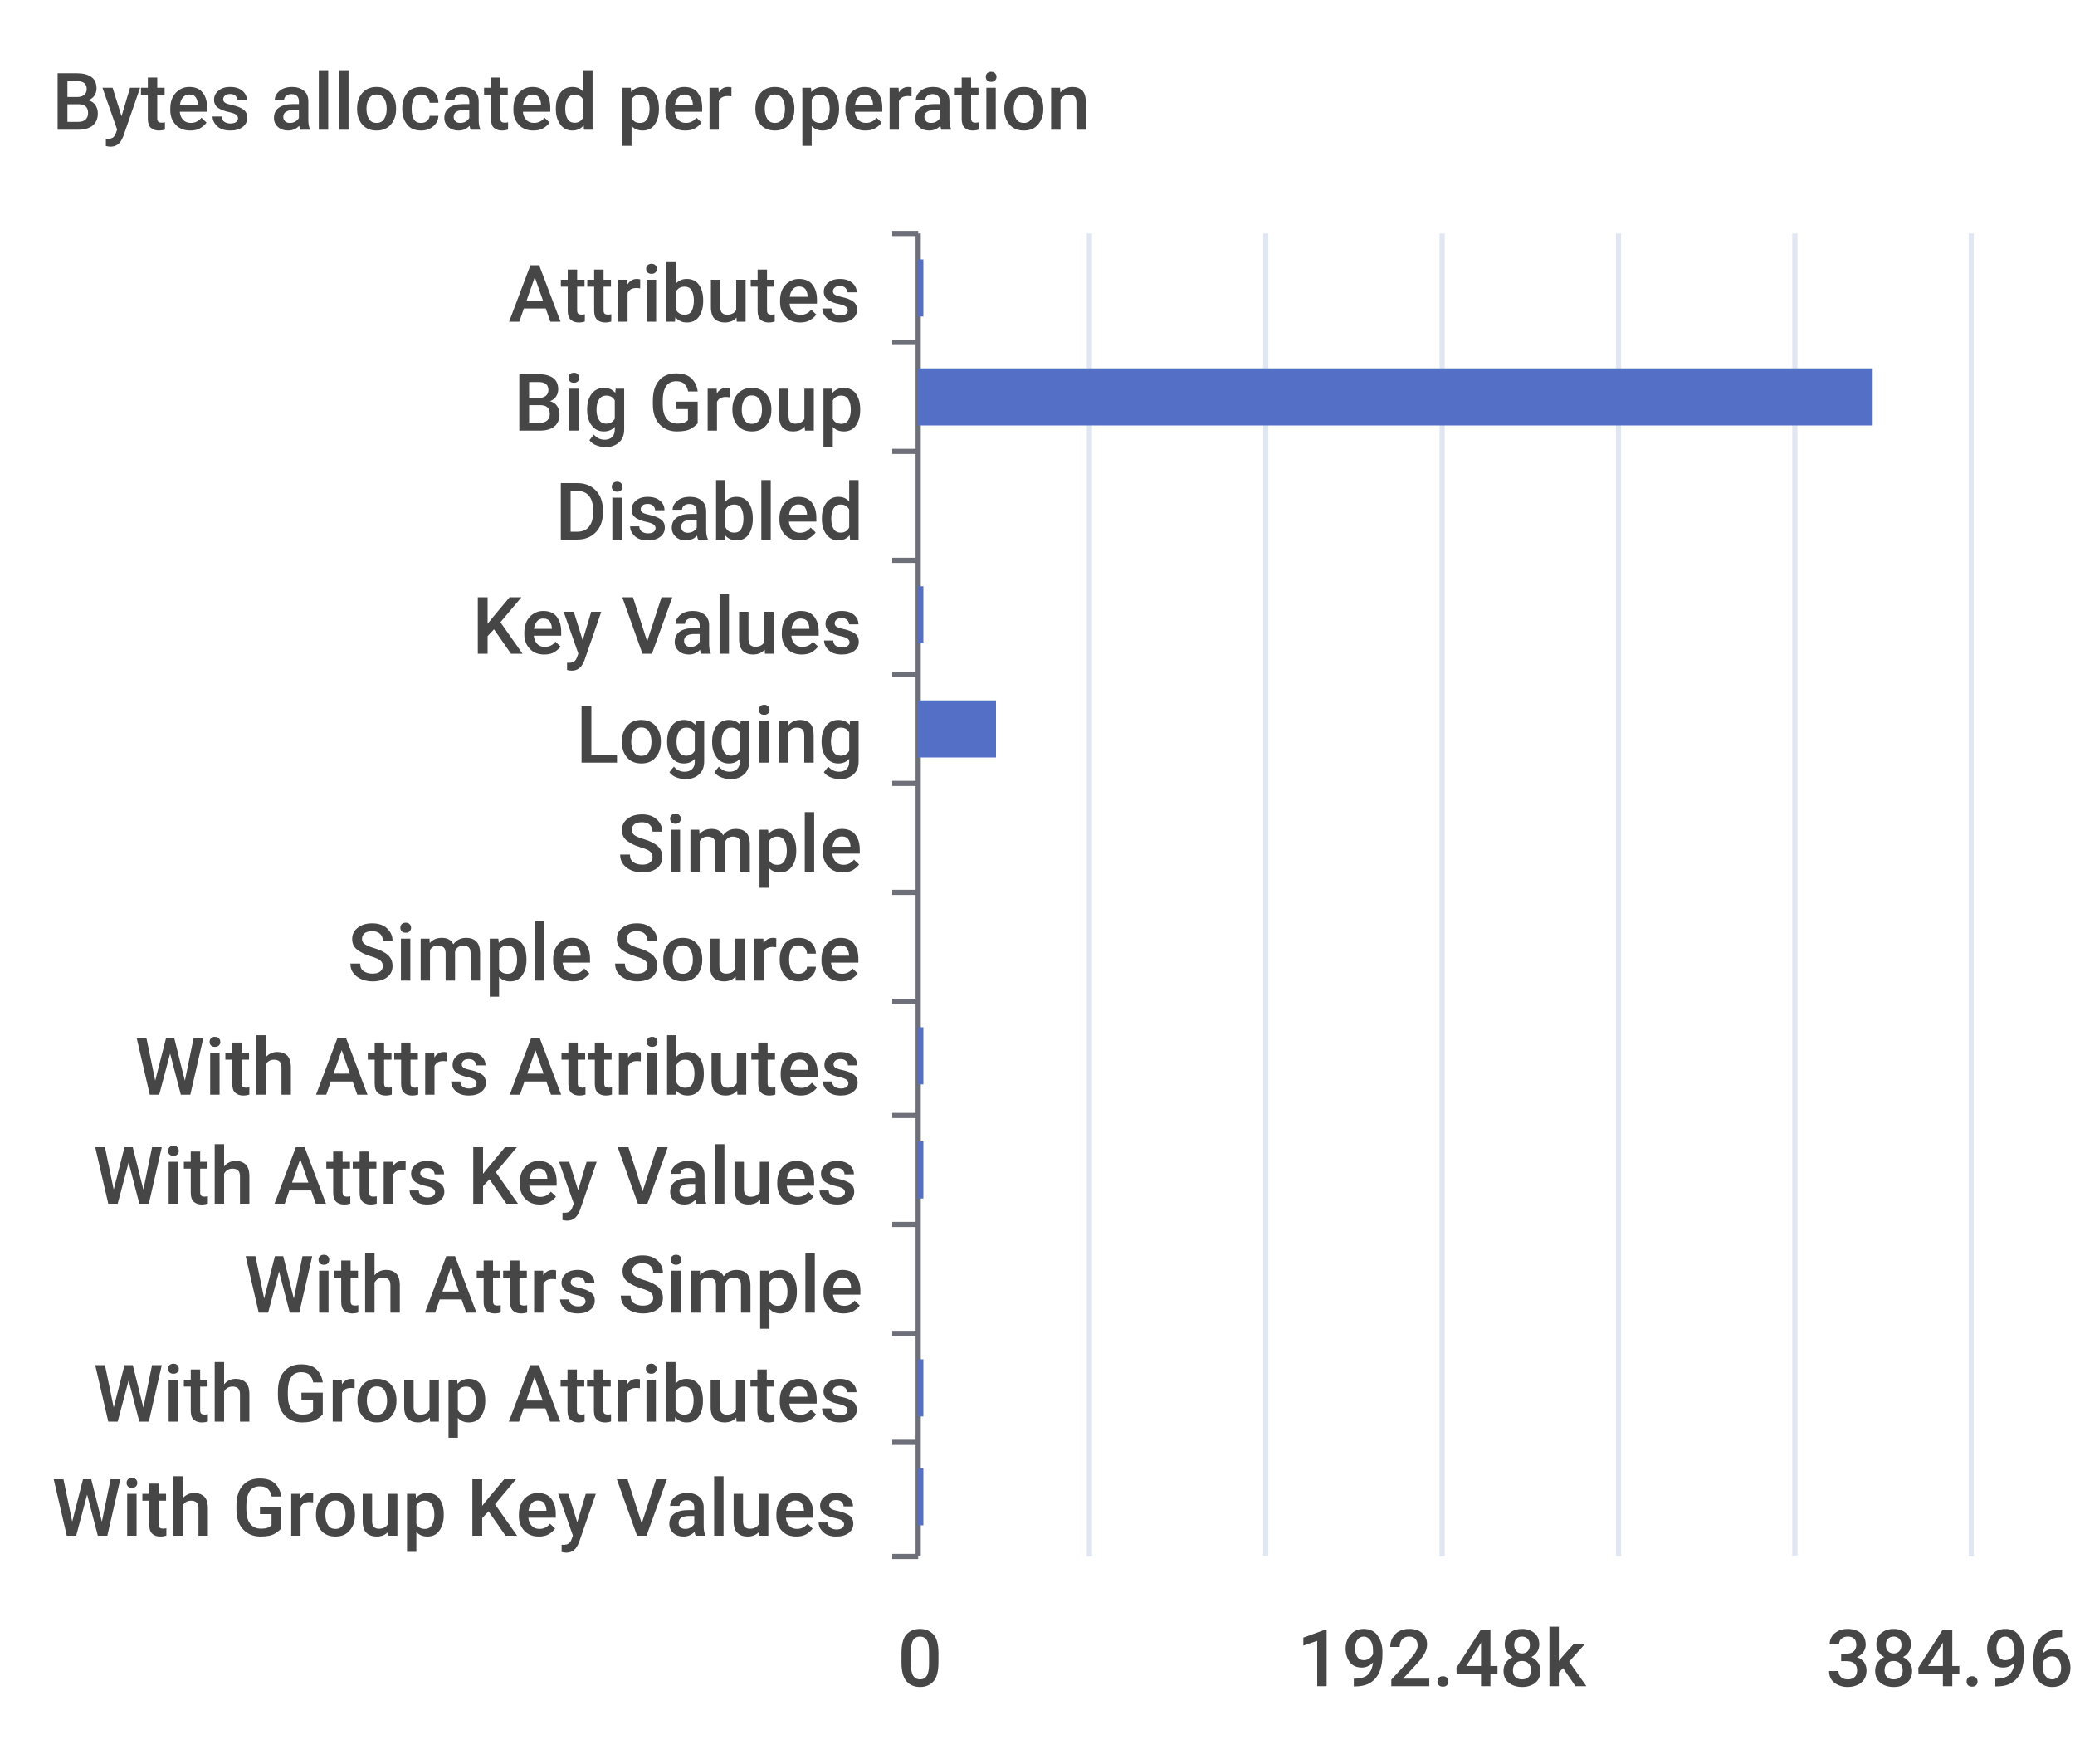
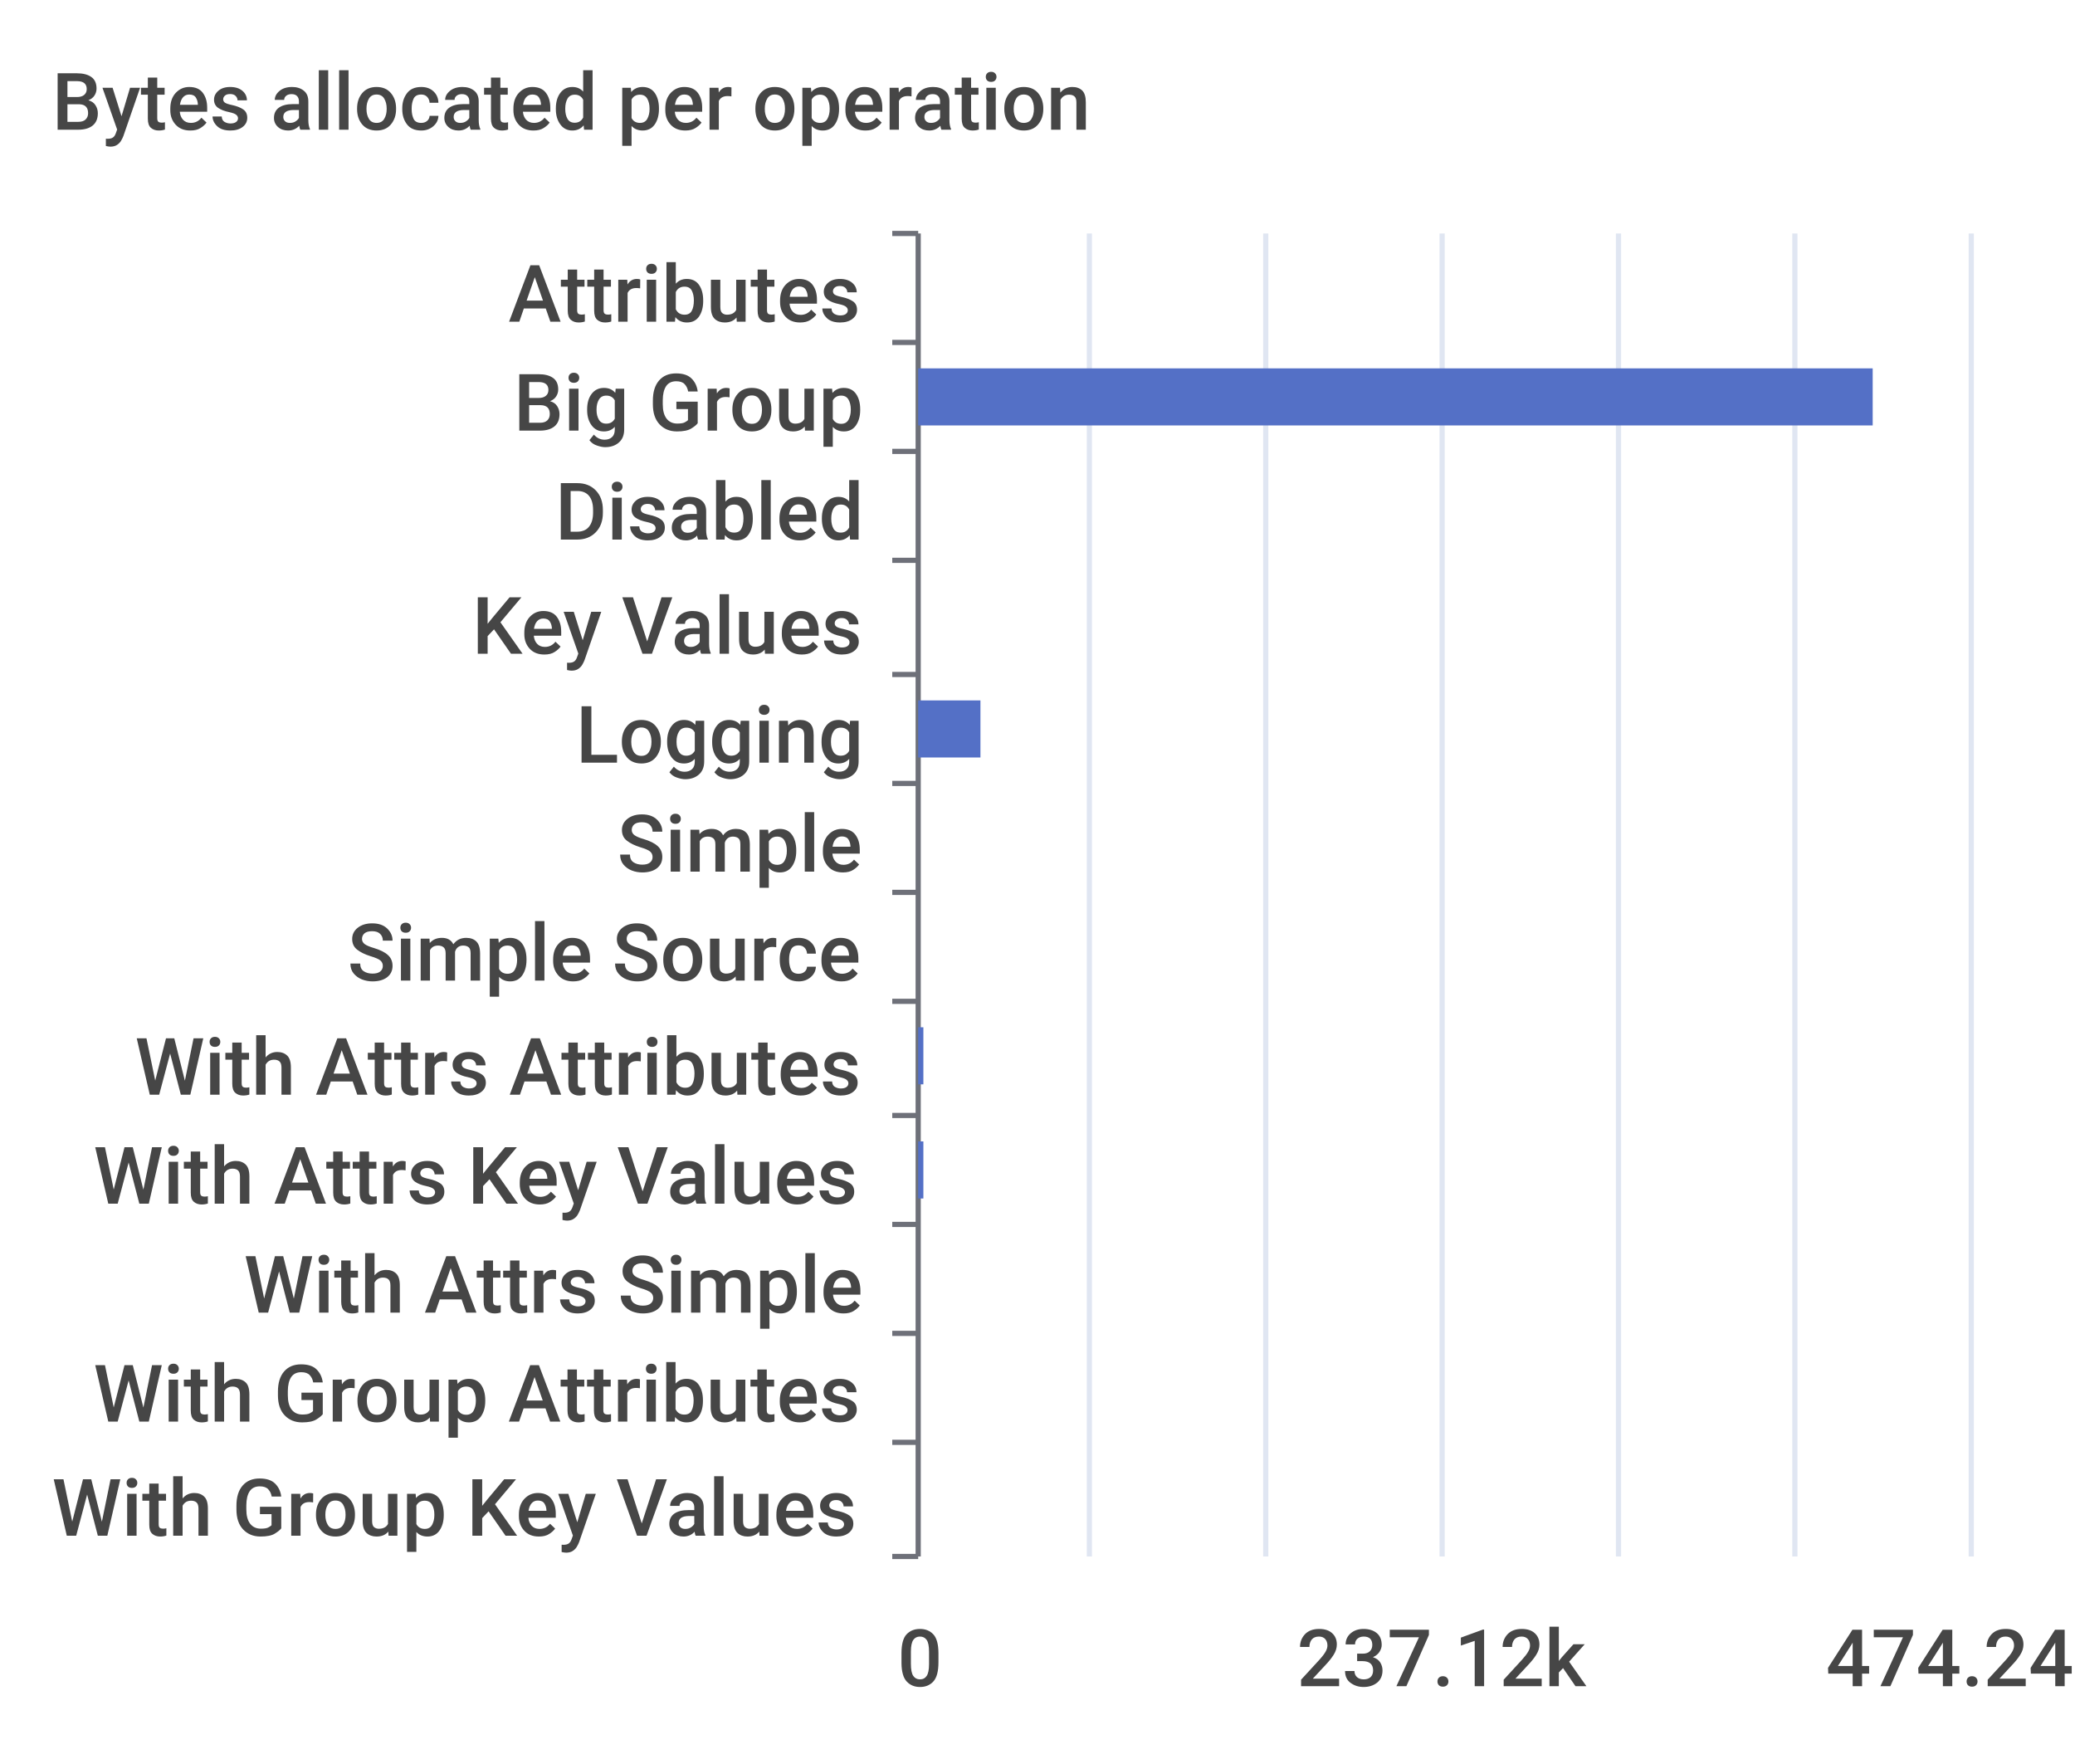
<svg xmlns="http://www.w3.org/2000/svg" width="400" height="340">\n<path d="M 0 0 L 400 0 L 400 340 L 0 340 L 0 0" style="stroke-width:0;stroke:none;fill:rgba(255,255,255,1.0)" />
  <text x="10" y="25" style="stroke-width:0;stroke:none;fill:rgba(70,70,70,1.0);font-size:15.3px;font-family:'Roboto Medium',sans-serif">Bytes allocated per operation</text>
  <path d="M 172 45 L 177 45" style="stroke-width:1;stroke:rgba(110,112,121,1.0);fill:none" />
  <path d="M 172 66 L 177 66" style="stroke-width:1;stroke:rgba(110,112,121,1.0);fill:none" />
  <path d="M 172 87 L 177 87" style="stroke-width:1;stroke:rgba(110,112,121,1.0);fill:none" />
  <path d="M 172 108 L 177 108" style="stroke-width:1;stroke:rgba(110,112,121,1.0);fill:none" />
  <path d="M 172 130 L 177 130" style="stroke-width:1;stroke:rgba(110,112,121,1.0);fill:none" />
  <path d="M 172 151 L 177 151" style="stroke-width:1;stroke:rgba(110,112,121,1.0);fill:none" />
  <path d="M 172 172 L 177 172" style="stroke-width:1;stroke:rgba(110,112,121,1.0);fill:none" />
  <path d="M 172 193 L 177 193" style="stroke-width:1;stroke:rgba(110,112,121,1.0);fill:none" />
  <path d="M 172 215 L 177 215" style="stroke-width:1;stroke:rgba(110,112,121,1.0);fill:none" />
  <path d="M 172 236 L 177 236" style="stroke-width:1;stroke:rgba(110,112,121,1.0);fill:none" />
  <path d="M 172 257 L 177 257" style="stroke-width:1;stroke:rgba(110,112,121,1.0);fill:none" />
  <path d="M 172 278 L 177 278" style="stroke-width:1;stroke:rgba(110,112,121,1.0);fill:none" />
  <path d="M 172 300 L 177 300" style="stroke-width:1;stroke:rgba(110,112,121,1.0);fill:none" />
  <path d="M 177 45 L 177 300" style="stroke-width:1;stroke:rgba(110,112,121,1.0);fill:none" />
  <text x="98" y="62" style="stroke-width:0;stroke:none;fill:rgba(70,70,70,1.0);font-size:15.3px;font-family:'Roboto Medium',sans-serif">Attributes</text>
  <text x="99" y="83" style="stroke-width:0;stroke:none;fill:rgba(70,70,70,1.0);font-size:15.3px;font-family:'Roboto Medium',sans-serif">Big Group</text>
  <text x="107" y="104" style="stroke-width:0;stroke:none;fill:rgba(70,70,70,1.0);font-size:15.3px;font-family:'Roboto Medium',sans-serif">Disabled</text>
  <text x="91" y="126" style="stroke-width:0;stroke:none;fill:rgba(70,70,70,1.0);font-size:15.3px;font-family:'Roboto Medium',sans-serif">Key Values</text>
  <text x="111" y="147" style="stroke-width:0;stroke:none;fill:rgba(70,70,70,1.0);font-size:15.3px;font-family:'Roboto Medium',sans-serif">Logging</text>
  <text x="119" y="168" style="stroke-width:0;stroke:none;fill:rgba(70,70,70,1.0);font-size:15.3px;font-family:'Roboto Medium',sans-serif">Simple</text>
  <text x="67" y="189" style="stroke-width:0;stroke:none;fill:rgba(70,70,70,1.0);font-size:15.3px;font-family:'Roboto Medium',sans-serif">Simple Source</text>
  <text x="26" y="211" style="stroke-width:0;stroke:none;fill:rgba(70,70,70,1.0);font-size:15.3px;font-family:'Roboto Medium',sans-serif">With Attrs Attributes</text>
  <text x="18" y="232" style="stroke-width:0;stroke:none;fill:rgba(70,70,70,1.0);font-size:15.3px;font-family:'Roboto Medium',sans-serif">With Attrs Key Values</text>
  <text x="47" y="253" style="stroke-width:0;stroke:none;fill:rgba(70,70,70,1.0);font-size:15.3px;font-family:'Roboto Medium',sans-serif">With Attrs Simple</text>
  <text x="18" y="274" style="stroke-width:0;stroke:none;fill:rgba(70,70,70,1.0);font-size:15.3px;font-family:'Roboto Medium',sans-serif">With Group Attributes</text>
  <text x="10" y="296" style="stroke-width:0;stroke:none;fill:rgba(70,70,70,1.0);font-size:15.3px;font-family:'Roboto Medium',sans-serif">With Group Key Values</text>
  <text x="173" y="325" style="stroke-width:0;stroke:none;fill:rgba(70,70,70,1.0);font-size:15.3px;font-family:'Roboto Medium',sans-serif">0</text>
-   <text x="250" y="325" style="stroke-width:0;stroke:none;fill:rgba(70,70,70,1.0);font-size:15.3px;font-family:'Roboto Medium',sans-serif">192.48k</text>
-   <text x="352" y="325" style="stroke-width:0;stroke:none;fill:rgba(70,70,70,1.0);font-size:15.3px;font-family:'Roboto Medium',sans-serif">384.96k</text>
+   <text x="250" y="325" style="stroke-width:0;stroke:none;fill:rgba(70,70,70,1.0);font-size:15.3px;font-family:'Roboto Medium',sans-serif">237.12k</text>
+   <text x="352" y="325" style="stroke-width:0;stroke:none;fill:rgba(70,70,70,1.0);font-size:15.3px;font-family:'Roboto Medium',sans-serif">474.24k</text>
  <path d="M 210 45 L 210 300" style="stroke-width:1;stroke:rgba(224,230,242,1.0);fill:none" />
  <path d="M 244 45 L 244 300" style="stroke-width:1;stroke:rgba(224,230,242,1.0);fill:none" />
  <path d="M 278 45 L 278 300" style="stroke-width:1;stroke:rgba(224,230,242,1.0);fill:none" />
  <path d="M 312 45 L 312 300" style="stroke-width:1;stroke:rgba(224,230,242,1.0);fill:none" />
  <path d="M 346 45 L 346 300" style="stroke-width:1;stroke:rgba(224,230,242,1.0);fill:none" />
  <path d="M 380 45 L 380 300" style="stroke-width:1;stroke:rgba(224,230,242,1.0);fill:none" />
-   <path d="M 177 283 L 178 283 L 178 294 L 177 294 L 177 283" style="stroke-width:0;stroke:none;fill:rgba(84,112,198,1.0)" />
-   <path d="M 177 262 L 178 262 L 178 273 L 177 273 L 177 262" style="stroke-width:0;stroke:none;fill:rgba(84,112,198,1.0)" />
+   <path d="M 177 283 L 177 283 L 177 294 L 177 294 L 177 283" style="stroke-width:0;stroke:none;fill:rgba(84,112,198,1.0)" />
+   <path d="M 177 262 L 177 262 L 177 273 L 177 273 L 177 262" style="stroke-width:0;stroke:none;fill:rgba(84,112,198,1.0)" />
  <path d="M 177 241 L 177 241 L 177 252 L 177 252 L 177 241" style="stroke-width:0;stroke:none;fill:rgba(84,112,198,1.0)" />
  <path d="M 177 220 L 178 220 L 178 231 L 177 231 L 177 220" style="stroke-width:0;stroke:none;fill:rgba(84,112,198,1.0)" />
  <path d="M 177 198 L 178 198 L 178 209 L 177 209 L 177 198" style="stroke-width:0;stroke:none;fill:rgba(84,112,198,1.0)" />
  <path d="M 177 177 L 177 177 L 177 188 L 177 188 L 177 177" style="stroke-width:0;stroke:none;fill:rgba(84,112,198,1.0)" />
  <path d="M 177 156 L 177 156 L 177 167 L 177 167 L 177 156" style="stroke-width:0;stroke:none;fill:rgba(84,112,198,1.0)" />
-   <path d="M 177 135 L 192 135 L 192 146 L 177 146 L 177 135" style="stroke-width:0;stroke:none;fill:rgba(84,112,198,1.0)" />
-   <path d="M 177 113 L 178 113 L 178 124 L 177 124 L 177 113" style="stroke-width:0;stroke:none;fill:rgba(84,112,198,1.0)" />
+   <path d="M 177 135 L 189 135 L 189 146 L 177 146 L 177 135" style="stroke-width:0;stroke:none;fill:rgba(84,112,198,1.0)" />
+   <path d="M 177 113 L 177 113 L 177 124 L 177 124 L 177 113" style="stroke-width:0;stroke:none;fill:rgba(84,112,198,1.0)" />
  <path d="M 177 92 L 177 92 L 177 103 L 177 103 L 177 92" style="stroke-width:0;stroke:none;fill:rgba(84,112,198,1.0)" />
  <path d="M 177 71 L 361 71 L 361 82 L 177 82 L 177 71" style="stroke-width:0;stroke:none;fill:rgba(84,112,198,1.0)" />
-   <path d="M 177 50 L 178 50 L 178 61 L 177 61 L 177 50" style="stroke-width:0;stroke:none;fill:rgba(84,112,198,1.0)" />
+   <path d="M 177 50 L 177 50 L 177 61 L 177 61 L 177 50" style="stroke-width:0;stroke:none;fill:rgba(84,112,198,1.0)" />
</svg>
